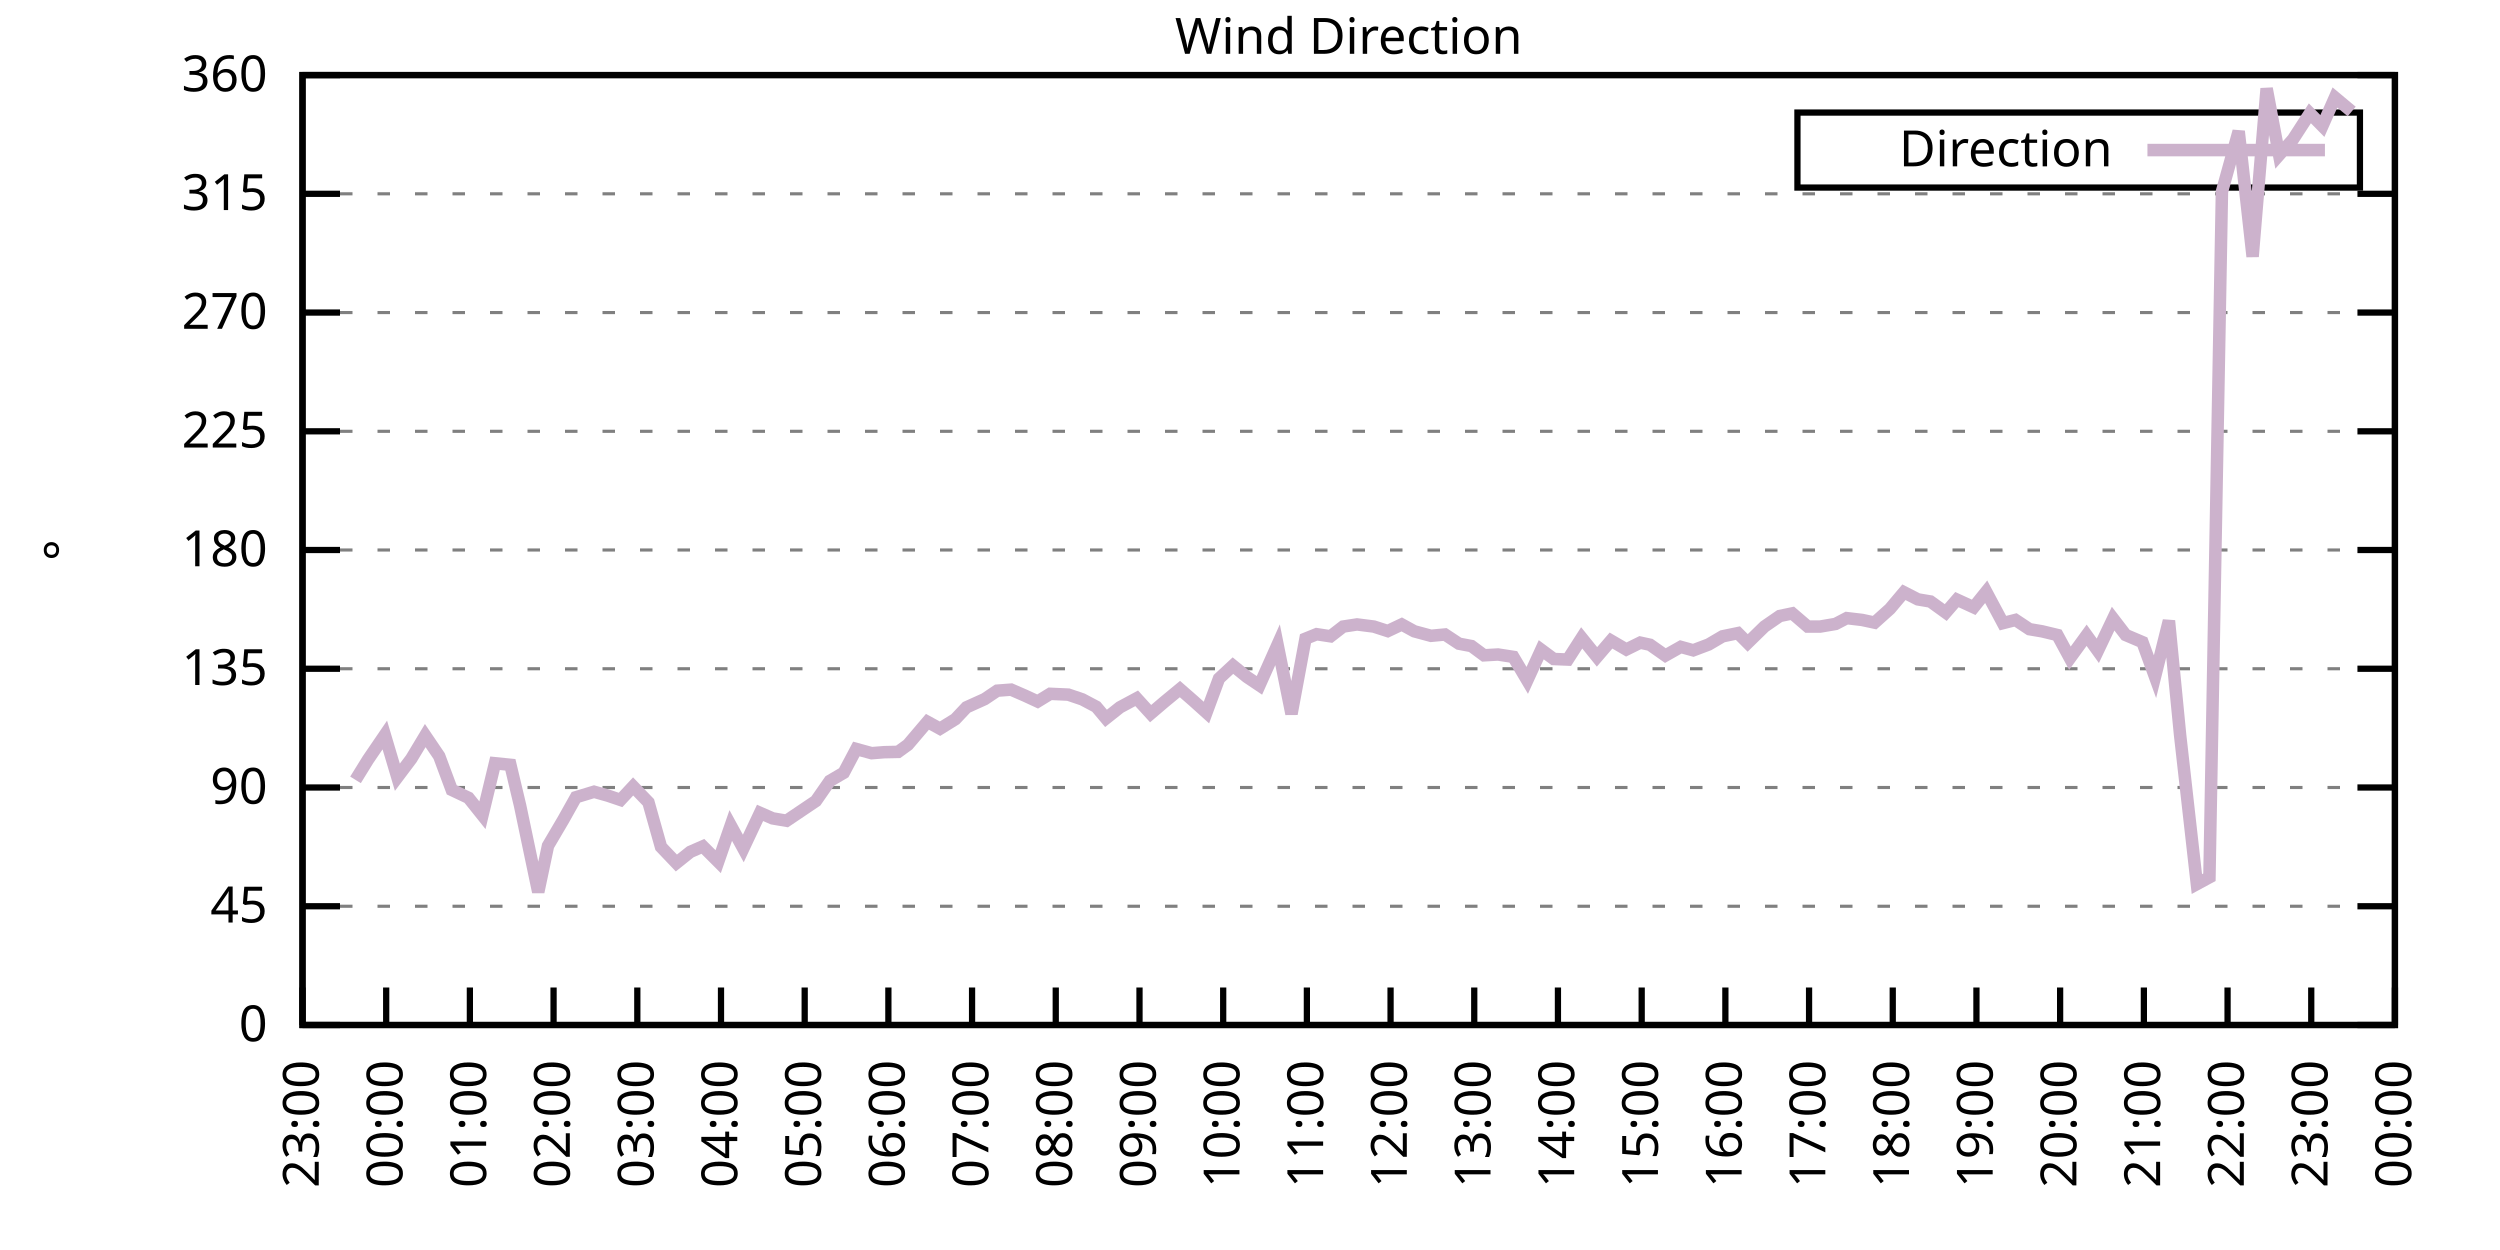
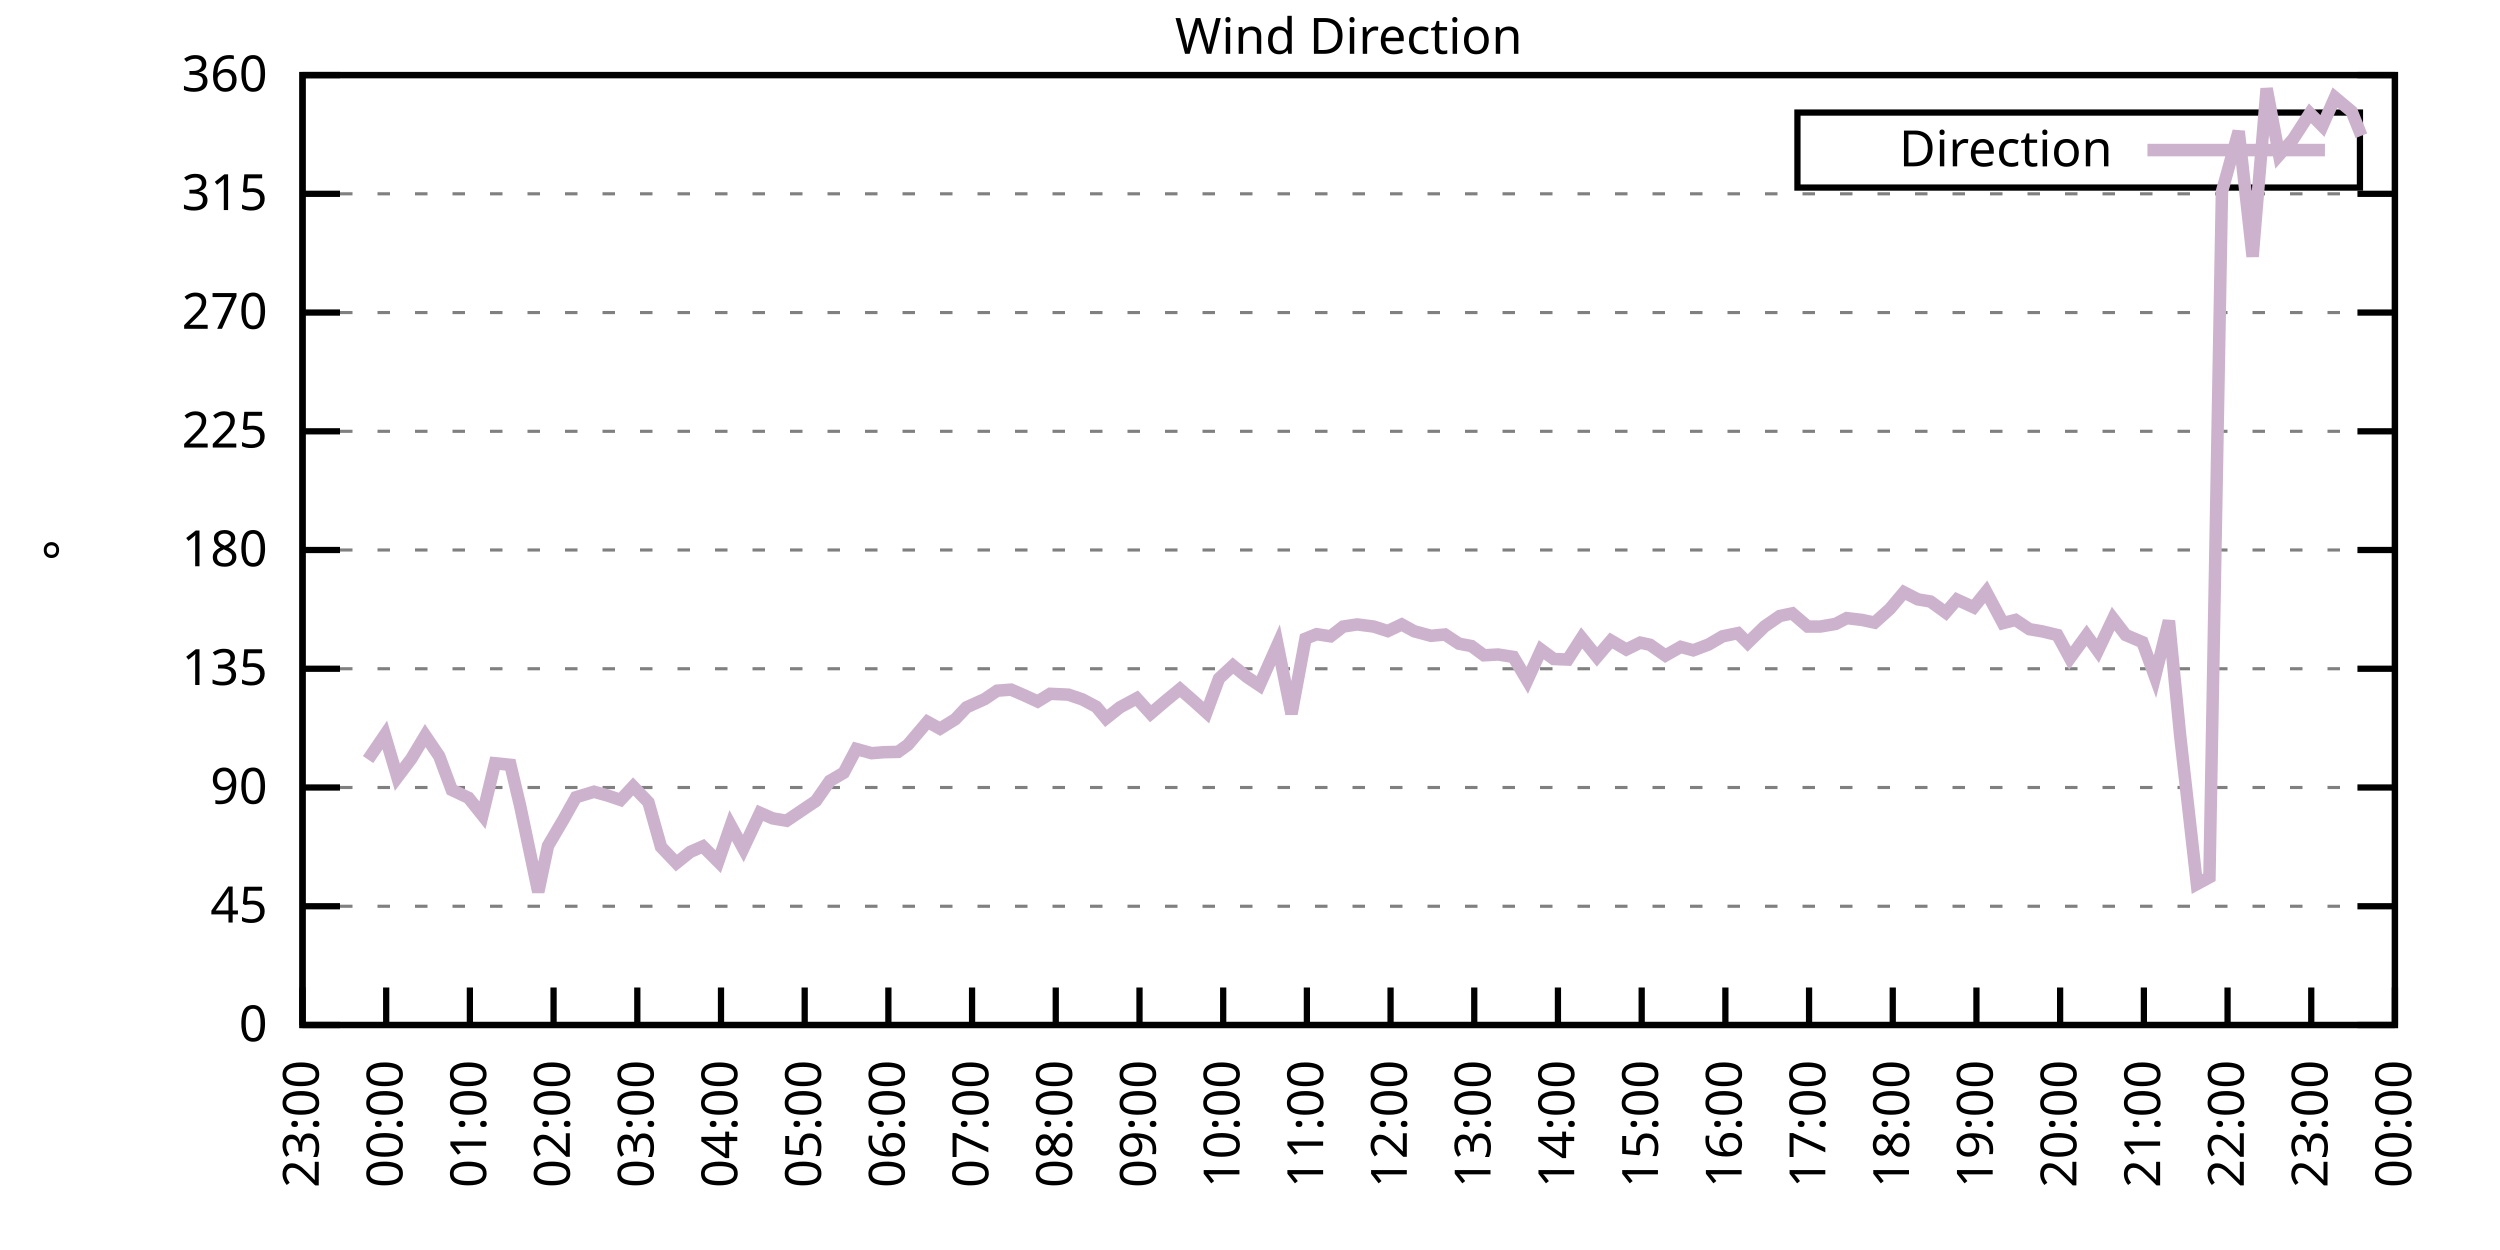
<svg xmlns="http://www.w3.org/2000/svg" xmlns:xlink="http://www.w3.org/1999/xlink" width="400" height="200" viewBox="0 0 400 200">
  <g id="gnuplot_canvas">
    <rect x="0" y="0" width="400" height="200" fill="none" />
    <defs>
      <circle id="gpDot" r="0.5" stroke-width="0.5" stroke="currentColor" />
      <path id="gpPt0" stroke-width="0.333" stroke="currentColor" d="M-1,0 h2 M0,-1 v2" />
      <path id="gpPt1" stroke-width="0.333" stroke="currentColor" d="M-1,-1 L1,1 M1,-1 L-1,1" />
      <path id="gpPt2" stroke-width="0.333" stroke="currentColor" d="M-1,0 L1,0 M0,-1 L0,1 M-1,-1 L1,1 M-1,1 L1,-1" />
      <rect id="gpPt3" stroke-width="0.333" stroke="currentColor" x="-1" y="-1" width="2" height="2" />
      <rect id="gpPt4" stroke-width="0.333" stroke="currentColor" fill="currentColor" x="-1" y="-1" width="2" height="2" />
      <circle id="gpPt5" stroke-width="0.333" stroke="currentColor" cx="0" cy="0" r="1" />
      <use xlink:href="#gpPt5" id="gpPt6" fill="currentColor" stroke="none" />
      <path id="gpPt7" stroke-width="0.333" stroke="currentColor" d="M0,-1.33 L-1.33,0.67 L1.33,0.67 z" />
      <use xlink:href="#gpPt7" id="gpPt8" fill="currentColor" stroke="none" />
      <use xlink:href="#gpPt7" id="gpPt9" stroke="currentColor" transform="rotate(180)" />
      <use xlink:href="#gpPt9" id="gpPt10" fill="currentColor" stroke="none" />
      <use xlink:href="#gpPt3" id="gpPt11" stroke="currentColor" transform="rotate(45)" />
      <use xlink:href="#gpPt11" id="gpPt12" fill="currentColor" stroke="none" />
      <path id="gpPt13" stroke-width="0.333" stroke="currentColor" d="M0,1.330 L1.265,0.411 L0.782,-1.067 L-0.782,-1.076 L-1.265,0.411 z" />
      <use xlink:href="#gpPt13" id="gpPt14" fill="currentColor" stroke="none" />
      <filter id="textbox" filterUnits="objectBoundingBox" x="0" y="0" height="1" width="1">
        <feFlood flood-color="white" flood-opacity="1" result="bgnd" />
        <feComposite in="SourceGraphic" in2="bgnd" operator="atop" />
      </filter>
      <filter id="greybox" filterUnits="objectBoundingBox" x="0" y="0" height="1" width="1">
        <feFlood flood-color="lightgrey" flood-opacity="1" result="grey" />
        <feComposite in="SourceGraphic" in2="grey" operator="atop" />
      </filter>
    </defs>
    <g fill="none" color="white" stroke="currentColor" stroke-width="1.00" stroke-linecap="butt" stroke-linejoin="miter">
</g>
    <g fill="none" color="black" stroke="currentColor" stroke-width="1.00" stroke-linecap="butt" stroke-linejoin="miter">
      <g stroke="none" shape-rendering="crispEdges">
        <polygon fill="rgb(255, 255, 255)" points="48.40,164.00 383.18,164.00 383.18,12.02 48.40,12.02 " />
      </g>
    </g>
    <g fill="none" color="black" stroke="currentColor" stroke-width="1.00" stroke-linecap="butt" stroke-linejoin="miter">
</g>
    <g fill="none" color="black" stroke="black" stroke-width="0.50" stroke-linecap="butt" stroke-linejoin="miter">
</g>
    <g fill="none" color="gray" stroke="currentColor" stroke-width="0.50" stroke-linecap="butt" stroke-linejoin="miter">
      <path stroke="gray" stroke-dasharray="2,4" class="gridline" d="M48.40,164.00 L383.19,164.00  " />
    </g>
    <g fill="none" color="gray" stroke="gray" stroke-width="1.00" stroke-linecap="butt" stroke-linejoin="miter">
</g>
    <g fill="none" color="black" stroke="currentColor" stroke-width="1.00" stroke-linecap="butt" stroke-linejoin="miter">
      <path stroke="black" d="M48.40,164.00 L54.40,164.00 M383.19,164.00 L377.19,164.00  " />
      <g transform="translate(42.80,166.60)" stroke="none" fill="black" font-family="Sans" font-size="8.00" text-anchor="end">
        <text>
          <tspan font-family="Sans"> 0</tspan>
        </text>
      </g>
    </g>
    <g fill="none" color="black" stroke="currentColor" stroke-width="1.00" stroke-linecap="butt" stroke-linejoin="miter">
</g>
    <g fill="none" color="black" stroke="black" stroke-width="0.50" stroke-linecap="butt" stroke-linejoin="miter">
</g>
    <g fill="none" color="gray" stroke="currentColor" stroke-width="0.50" stroke-linecap="butt" stroke-linejoin="miter">
      <path stroke="gray" stroke-dasharray="2,4" class="gridline" d="M48.40,145.00 L383.19,145.00  " />
    </g>
    <g fill="none" color="gray" stroke="gray" stroke-width="1.00" stroke-linecap="butt" stroke-linejoin="miter">
</g>
    <g fill="none" color="black" stroke="currentColor" stroke-width="1.00" stroke-linecap="butt" stroke-linejoin="miter">
      <path stroke="black" d="M48.40,145.00 L54.40,145.00 M383.19,145.00 L377.19,145.00  " />
      <g transform="translate(42.80,147.60)" stroke="none" fill="black" font-family="Sans" font-size="8.00" text-anchor="end">
        <text>
          <tspan font-family="Sans"> 45</tspan>
        </text>
      </g>
    </g>
    <g fill="none" color="black" stroke="currentColor" stroke-width="1.00" stroke-linecap="butt" stroke-linejoin="miter">
</g>
    <g fill="none" color="black" stroke="black" stroke-width="0.50" stroke-linecap="butt" stroke-linejoin="miter">
</g>
    <g fill="none" color="gray" stroke="currentColor" stroke-width="0.50" stroke-linecap="butt" stroke-linejoin="miter">
      <path stroke="gray" stroke-dasharray="2,4" class="gridline" d="M48.40,126.00 L383.19,126.00  " />
    </g>
    <g fill="none" color="gray" stroke="gray" stroke-width="1.00" stroke-linecap="butt" stroke-linejoin="miter">
</g>
    <g fill="none" color="black" stroke="currentColor" stroke-width="1.00" stroke-linecap="butt" stroke-linejoin="miter">
      <path stroke="black" d="M48.40,126.00 L54.40,126.00 M383.19,126.00 L377.19,126.00  " />
      <g transform="translate(42.80,128.60)" stroke="none" fill="black" font-family="Sans" font-size="8.00" text-anchor="end">
        <text>
          <tspan font-family="Sans"> 90</tspan>
        </text>
      </g>
    </g>
    <g fill="none" color="black" stroke="currentColor" stroke-width="1.00" stroke-linecap="butt" stroke-linejoin="miter">
</g>
    <g fill="none" color="black" stroke="black" stroke-width="0.50" stroke-linecap="butt" stroke-linejoin="miter">
</g>
    <g fill="none" color="gray" stroke="currentColor" stroke-width="0.50" stroke-linecap="butt" stroke-linejoin="miter">
      <path stroke="gray" stroke-dasharray="2,4" class="gridline" d="M48.40,107.00 L383.19,107.00  " />
    </g>
    <g fill="none" color="gray" stroke="gray" stroke-width="1.00" stroke-linecap="butt" stroke-linejoin="miter">
</g>
    <g fill="none" color="black" stroke="currentColor" stroke-width="1.00" stroke-linecap="butt" stroke-linejoin="miter">
      <path stroke="black" d="M48.40,107.00 L54.40,107.00 M383.19,107.00 L377.19,107.00  " />
      <g transform="translate(42.80,109.60)" stroke="none" fill="black" font-family="Sans" font-size="8.00" text-anchor="end">
        <text>
          <tspan font-family="Sans"> 135</tspan>
        </text>
      </g>
    </g>
    <g fill="none" color="black" stroke="currentColor" stroke-width="1.00" stroke-linecap="butt" stroke-linejoin="miter">
</g>
    <g fill="none" color="black" stroke="black" stroke-width="0.50" stroke-linecap="butt" stroke-linejoin="miter">
</g>
    <g fill="none" color="gray" stroke="currentColor" stroke-width="0.50" stroke-linecap="butt" stroke-linejoin="miter">
      <path stroke="gray" stroke-dasharray="2,4" class="gridline" d="M48.40,88.00 L383.19,88.00  " />
    </g>
    <g fill="none" color="gray" stroke="gray" stroke-width="1.00" stroke-linecap="butt" stroke-linejoin="miter">
</g>
    <g fill="none" color="black" stroke="currentColor" stroke-width="1.00" stroke-linecap="butt" stroke-linejoin="miter">
      <path stroke="black" d="M48.40,88.00 L54.40,88.00 M383.19,88.00 L377.19,88.00  " />
      <g transform="translate(42.80,90.60)" stroke="none" fill="black" font-family="Sans" font-size="8.00" text-anchor="end">
        <text>
          <tspan font-family="Sans"> 180</tspan>
        </text>
      </g>
    </g>
    <g fill="none" color="black" stroke="currentColor" stroke-width="1.00" stroke-linecap="butt" stroke-linejoin="miter">
</g>
    <g fill="none" color="black" stroke="black" stroke-width="0.50" stroke-linecap="butt" stroke-linejoin="miter">
</g>
    <g fill="none" color="gray" stroke="currentColor" stroke-width="0.50" stroke-linecap="butt" stroke-linejoin="miter">
      <path stroke="gray" stroke-dasharray="2,4" class="gridline" d="M48.40,69.01 L383.19,69.01  " />
    </g>
    <g fill="none" color="gray" stroke="gray" stroke-width="1.00" stroke-linecap="butt" stroke-linejoin="miter">
</g>
    <g fill="none" color="black" stroke="currentColor" stroke-width="1.00" stroke-linecap="butt" stroke-linejoin="miter">
      <path stroke="black" d="M48.40,69.01 L54.40,69.01 M383.19,69.01 L377.19,69.01  " />
      <g transform="translate(42.80,71.61)" stroke="none" fill="black" font-family="Sans" font-size="8.00" text-anchor="end">
        <text>
          <tspan font-family="Sans"> 225</tspan>
        </text>
      </g>
    </g>
    <g fill="none" color="black" stroke="currentColor" stroke-width="1.00" stroke-linecap="butt" stroke-linejoin="miter">
</g>
    <g fill="none" color="black" stroke="black" stroke-width="0.50" stroke-linecap="butt" stroke-linejoin="miter">
</g>
    <g fill="none" color="gray" stroke="currentColor" stroke-width="0.50" stroke-linecap="butt" stroke-linejoin="miter">
      <path stroke="gray" stroke-dasharray="2,4" class="gridline" d="M48.40,50.01 L383.19,50.01  " />
    </g>
    <g fill="none" color="gray" stroke="gray" stroke-width="1.00" stroke-linecap="butt" stroke-linejoin="miter">
</g>
    <g fill="none" color="black" stroke="currentColor" stroke-width="1.00" stroke-linecap="butt" stroke-linejoin="miter">
      <path stroke="black" d="M48.40,50.01 L54.40,50.01 M383.19,50.01 L377.19,50.01  " />
      <g transform="translate(42.80,52.61)" stroke="none" fill="black" font-family="Sans" font-size="8.00" text-anchor="end">
        <text>
          <tspan font-family="Sans"> 270</tspan>
        </text>
      </g>
    </g>
    <g fill="none" color="black" stroke="currentColor" stroke-width="1.00" stroke-linecap="butt" stroke-linejoin="miter">
</g>
    <g fill="none" color="black" stroke="black" stroke-width="0.50" stroke-linecap="butt" stroke-linejoin="miter">
</g>
    <g fill="none" color="gray" stroke="currentColor" stroke-width="0.50" stroke-linecap="butt" stroke-linejoin="miter">
      <path stroke="gray" stroke-dasharray="2,4" class="gridline" d="M48.40,31.01 L383.19,31.01  " />
    </g>
    <g fill="none" color="gray" stroke="gray" stroke-width="1.00" stroke-linecap="butt" stroke-linejoin="miter">
</g>
    <g fill="none" color="black" stroke="currentColor" stroke-width="1.00" stroke-linecap="butt" stroke-linejoin="miter">
      <path stroke="black" d="M48.40,31.01 L54.40,31.01 M383.19,31.01 L377.19,31.01  " />
      <g transform="translate(42.80,33.61)" stroke="none" fill="black" font-family="Sans" font-size="8.00" text-anchor="end">
        <text>
          <tspan font-family="Sans"> 315</tspan>
        </text>
      </g>
    </g>
    <g fill="none" color="black" stroke="currentColor" stroke-width="1.00" stroke-linecap="butt" stroke-linejoin="miter">
</g>
    <g fill="none" color="black" stroke="black" stroke-width="0.50" stroke-linecap="butt" stroke-linejoin="miter">
</g>
    <g fill="none" color="gray" stroke="currentColor" stroke-width="0.50" stroke-linecap="butt" stroke-linejoin="miter">
      <path stroke="gray" stroke-dasharray="2,4" class="gridline" d="M48.40,12.01 L383.19,12.01  " />
    </g>
    <g fill="none" color="gray" stroke="gray" stroke-width="1.00" stroke-linecap="butt" stroke-linejoin="miter">
</g>
    <g fill="none" color="black" stroke="currentColor" stroke-width="1.00" stroke-linecap="butt" stroke-linejoin="miter">
      <path stroke="black" d="M48.40,12.01 L54.40,12.01 M383.19,12.01 L377.19,12.01  " />
      <g transform="translate(42.80,14.61)" stroke="none" fill="black" font-family="Sans" font-size="8.00" text-anchor="end">
        <text>
          <tspan font-family="Sans"> 360</tspan>
        </text>
      </g>
    </g>
    <g fill="none" color="black" stroke="currentColor" stroke-width="1.00" stroke-linecap="butt" stroke-linejoin="miter">
      <path stroke="black" d="M48.40,164.00 L48.40,158.00  " />
      <g transform="translate(51.00,169.60) rotate(270.00)" stroke="none" fill="black" font-family="Sans" font-size="8.00" text-anchor="end">
        <text>
          <tspan font-family="Sans">23:00</tspan>
        </text>
      </g>
    </g>
    <g fill="none" color="black" stroke="currentColor" stroke-width="1.00" stroke-linecap="butt" stroke-linejoin="miter">
      <path stroke="black" d="M61.79,164.00 L61.79,158.00  " />
      <g transform="translate(64.39,169.60) rotate(270.00)" stroke="none" fill="black" font-family="Sans" font-size="8.00" text-anchor="end">
        <text>
          <tspan font-family="Sans">00:00</tspan>
        </text>
      </g>
    </g>
    <g fill="none" color="black" stroke="currentColor" stroke-width="1.00" stroke-linecap="butt" stroke-linejoin="miter">
      <path stroke="black" d="M75.18,164.00 L75.18,158.00  " />
      <g transform="translate(77.78,169.60) rotate(270.00)" stroke="none" fill="black" font-family="Sans" font-size="8.00" text-anchor="end">
        <text>
          <tspan font-family="Sans">01:00</tspan>
        </text>
      </g>
    </g>
    <g fill="none" color="black" stroke="currentColor" stroke-width="1.00" stroke-linecap="butt" stroke-linejoin="miter">
      <path stroke="black" d="M88.57,164.00 L88.57,158.00  " />
      <g transform="translate(91.17,169.60) rotate(270.00)" stroke="none" fill="black" font-family="Sans" font-size="8.00" text-anchor="end">
        <text>
          <tspan font-family="Sans">02:00</tspan>
        </text>
      </g>
    </g>
    <g fill="none" color="black" stroke="currentColor" stroke-width="1.00" stroke-linecap="butt" stroke-linejoin="miter">
      <path stroke="black" d="M101.97,164.00 L101.97,158.00  " />
      <g transform="translate(104.57,169.60) rotate(270.00)" stroke="none" fill="black" font-family="Sans" font-size="8.00" text-anchor="end">
        <text>
          <tspan font-family="Sans">03:00</tspan>
        </text>
      </g>
    </g>
    <g fill="none" color="black" stroke="currentColor" stroke-width="1.00" stroke-linecap="butt" stroke-linejoin="miter">
      <path stroke="black" d="M115.36,164.00 L115.36,158.00  " />
      <g transform="translate(117.96,169.60) rotate(270.00)" stroke="none" fill="black" font-family="Sans" font-size="8.00" text-anchor="end">
        <text>
          <tspan font-family="Sans">04:00</tspan>
        </text>
      </g>
    </g>
    <g fill="none" color="black" stroke="currentColor" stroke-width="1.00" stroke-linecap="butt" stroke-linejoin="miter">
      <path stroke="black" d="M128.75,164.00 L128.75,158.00  " />
      <g transform="translate(131.35,169.60) rotate(270.00)" stroke="none" fill="black" font-family="Sans" font-size="8.00" text-anchor="end">
        <text>
          <tspan font-family="Sans">05:00</tspan>
        </text>
      </g>
    </g>
    <g fill="none" color="black" stroke="currentColor" stroke-width="1.00" stroke-linecap="butt" stroke-linejoin="miter">
      <path stroke="black" d="M142.14,164.00 L142.14,158.00  " />
      <g transform="translate(144.74,169.60) rotate(270.00)" stroke="none" fill="black" font-family="Sans" font-size="8.00" text-anchor="end">
        <text>
          <tspan font-family="Sans">06:00</tspan>
        </text>
      </g>
    </g>
    <g fill="none" color="black" stroke="currentColor" stroke-width="1.00" stroke-linecap="butt" stroke-linejoin="miter">
      <path stroke="black" d="M155.53,164.00 L155.53,158.00  " />
      <g transform="translate(158.13,169.60) rotate(270.00)" stroke="none" fill="black" font-family="Sans" font-size="8.00" text-anchor="end">
        <text>
          <tspan font-family="Sans">07:00</tspan>
        </text>
      </g>
    </g>
    <g fill="none" color="black" stroke="currentColor" stroke-width="1.00" stroke-linecap="butt" stroke-linejoin="miter">
      <path stroke="black" d="M168.92,164.00 L168.92,158.00  " />
      <g transform="translate(171.52,169.60) rotate(270.00)" stroke="none" fill="black" font-family="Sans" font-size="8.00" text-anchor="end">
        <text>
          <tspan font-family="Sans">08:00</tspan>
        </text>
      </g>
    </g>
    <g fill="none" color="black" stroke="currentColor" stroke-width="1.00" stroke-linecap="butt" stroke-linejoin="miter">
      <path stroke="black" d="M182.32,164.00 L182.32,158.00  " />
      <g transform="translate(184.92,169.60) rotate(270.00)" stroke="none" fill="black" font-family="Sans" font-size="8.00" text-anchor="end">
        <text>
          <tspan font-family="Sans">09:00</tspan>
        </text>
      </g>
    </g>
    <g fill="none" color="black" stroke="currentColor" stroke-width="1.00" stroke-linecap="butt" stroke-linejoin="miter">
      <path stroke="black" d="M195.71,164.00 L195.71,158.00  " />
      <g transform="translate(198.31,169.60) rotate(270.00)" stroke="none" fill="black" font-family="Sans" font-size="8.00" text-anchor="end">
        <text>
          <tspan font-family="Sans">10:00</tspan>
        </text>
      </g>
    </g>
    <g fill="none" color="black" stroke="currentColor" stroke-width="1.00" stroke-linecap="butt" stroke-linejoin="miter">
      <path stroke="black" d="M209.10,164.00 L209.10,158.00  " />
      <g transform="translate(211.70,169.60) rotate(270.00)" stroke="none" fill="black" font-family="Sans" font-size="8.00" text-anchor="end">
        <text>
          <tspan font-family="Sans">11:00</tspan>
        </text>
      </g>
    </g>
    <g fill="none" color="black" stroke="currentColor" stroke-width="1.00" stroke-linecap="butt" stroke-linejoin="miter">
      <path stroke="black" d="M222.49,164.00 L222.49,158.00  " />
      <g transform="translate(225.09,169.60) rotate(270.00)" stroke="none" fill="black" font-family="Sans" font-size="8.00" text-anchor="end">
        <text>
          <tspan font-family="Sans">12:00</tspan>
        </text>
      </g>
    </g>
    <g fill="none" color="black" stroke="currentColor" stroke-width="1.00" stroke-linecap="butt" stroke-linejoin="miter">
      <path stroke="black" d="M235.88,164.00 L235.88,158.00  " />
      <g transform="translate(238.48,169.60) rotate(270.00)" stroke="none" fill="black" font-family="Sans" font-size="8.00" text-anchor="end">
        <text>
          <tspan font-family="Sans">13:00</tspan>
        </text>
      </g>
    </g>
    <g fill="none" color="black" stroke="currentColor" stroke-width="1.00" stroke-linecap="butt" stroke-linejoin="miter">
      <path stroke="black" d="M249.27,164.00 L249.27,158.00  " />
      <g transform="translate(251.87,169.60) rotate(270.00)" stroke="none" fill="black" font-family="Sans" font-size="8.00" text-anchor="end">
        <text>
          <tspan font-family="Sans">14:00</tspan>
        </text>
      </g>
    </g>
    <g fill="none" color="black" stroke="currentColor" stroke-width="1.00" stroke-linecap="butt" stroke-linejoin="miter">
      <path stroke="black" d="M262.67,164.00 L262.67,158.00  " />
      <g transform="translate(265.27,169.60) rotate(270.00)" stroke="none" fill="black" font-family="Sans" font-size="8.00" text-anchor="end">
        <text>
          <tspan font-family="Sans">15:00</tspan>
        </text>
      </g>
    </g>
    <g fill="none" color="black" stroke="currentColor" stroke-width="1.00" stroke-linecap="butt" stroke-linejoin="miter">
      <path stroke="black" d="M276.06,164.00 L276.06,158.00  " />
      <g transform="translate(278.66,169.60) rotate(270.00)" stroke="none" fill="black" font-family="Sans" font-size="8.00" text-anchor="end">
        <text>
          <tspan font-family="Sans">16:00</tspan>
        </text>
      </g>
    </g>
    <g fill="none" color="black" stroke="currentColor" stroke-width="1.00" stroke-linecap="butt" stroke-linejoin="miter">
      <path stroke="black" d="M289.45,164.00 L289.45,158.00  " />
      <g transform="translate(292.05,169.60) rotate(270.00)" stroke="none" fill="black" font-family="Sans" font-size="8.00" text-anchor="end">
        <text>
          <tspan font-family="Sans">17:00</tspan>
        </text>
      </g>
    </g>
    <g fill="none" color="black" stroke="currentColor" stroke-width="1.00" stroke-linecap="butt" stroke-linejoin="miter">
      <path stroke="black" d="M302.84,164.00 L302.84,158.00  " />
      <g transform="translate(305.44,169.60) rotate(270.00)" stroke="none" fill="black" font-family="Sans" font-size="8.00" text-anchor="end">
        <text>
          <tspan font-family="Sans">18:00</tspan>
        </text>
      </g>
    </g>
    <g fill="none" color="black" stroke="currentColor" stroke-width="1.00" stroke-linecap="butt" stroke-linejoin="miter">
      <path stroke="black" d="M316.23,164.00 L316.23,158.00  " />
      <g transform="translate(318.83,169.60) rotate(270.00)" stroke="none" fill="black" font-family="Sans" font-size="8.00" text-anchor="end">
        <text>
          <tspan font-family="Sans">19:00</tspan>
        </text>
      </g>
    </g>
    <g fill="none" color="black" stroke="currentColor" stroke-width="1.00" stroke-linecap="butt" stroke-linejoin="miter">
      <path stroke="black" d="M329.62,164.00 L329.62,158.00  " />
      <g transform="translate(332.22,169.60) rotate(270.00)" stroke="none" fill="black" font-family="Sans" font-size="8.00" text-anchor="end">
        <text>
          <tspan font-family="Sans">20:00</tspan>
        </text>
      </g>
    </g>
    <g fill="none" color="black" stroke="currentColor" stroke-width="1.00" stroke-linecap="butt" stroke-linejoin="miter">
      <path stroke="black" d="M343.02,164.00 L343.02,158.00  " />
      <g transform="translate(345.62,169.60) rotate(270.00)" stroke="none" fill="black" font-family="Sans" font-size="8.00" text-anchor="end">
        <text>
          <tspan font-family="Sans">21:00</tspan>
        </text>
      </g>
    </g>
    <g fill="none" color="black" stroke="currentColor" stroke-width="1.00" stroke-linecap="butt" stroke-linejoin="miter">
      <path stroke="black" d="M356.41,164.00 L356.41,158.00  " />
      <g transform="translate(359.01,169.60) rotate(270.00)" stroke="none" fill="black" font-family="Sans" font-size="8.00" text-anchor="end">
        <text>
          <tspan font-family="Sans">22:00</tspan>
        </text>
      </g>
    </g>
    <g fill="none" color="black" stroke="currentColor" stroke-width="1.00" stroke-linecap="butt" stroke-linejoin="miter">
      <path stroke="black" d="M369.80,164.00 L369.80,158.00  " />
      <g transform="translate(372.40,169.60) rotate(270.00)" stroke="none" fill="black" font-family="Sans" font-size="8.00" text-anchor="end">
        <text>
          <tspan font-family="Sans">23:00</tspan>
        </text>
      </g>
    </g>
    <g fill="none" color="black" stroke="currentColor" stroke-width="1.00" stroke-linecap="butt" stroke-linejoin="miter">
      <path stroke="black" d="M383.19,164.00 L383.19,158.00  " />
      <g transform="translate(385.79,169.60) rotate(270.00)" stroke="none" fill="black" font-family="Sans" font-size="8.00" text-anchor="end">
        <text>
          <tspan font-family="Sans">00:00</tspan>
        </text>
      </g>
    </g>
    <g fill="none" color="black" stroke="currentColor" stroke-width="1.00" stroke-linecap="butt" stroke-linejoin="miter">
</g>
    <g fill="none" color="black" stroke="currentColor" stroke-width="1.00" stroke-linecap="butt" stroke-linejoin="miter">
      <path stroke="black" d="M48.40,12.01 L48.40,164.00 L383.19,164.00 L383.19,12.01 L48.40,12.01 Z  " />
    </g>
    <g fill="none" color="black" stroke="currentColor" stroke-width="1.00" stroke-linecap="butt" stroke-linejoin="miter">
</g>
    <g fill="none" color="black" stroke="currentColor" stroke-width="1.00" stroke-linecap="butt" stroke-linejoin="miter">
      <path stroke="black" d="M287.59,30.01 L287.59,18.01 L377.59,18.01 L377.59,30.01 L287.59,30.01 Z  " />
    </g>
    <g id="Wind_direction_plot_1">
      <g fill="none" color="white" stroke="black" stroke-width="2.00" stroke-linecap="butt" stroke-linejoin="miter">
</g>
      <g fill="none" color="black" stroke="currentColor" stroke-width="2.00" stroke-linecap="butt" stroke-linejoin="miter">
        <g transform="translate(337.99,26.61)" stroke="none" fill="black" font-family="Sans" font-size="8.00" text-anchor="end">
          <text>
            <tspan font-family="Sans">Direction</tspan>
          </text>
        </g>
      </g>
      <g fill="none" color="black" stroke="currentColor" stroke-width="2.00" stroke-linecap="butt" stroke-linejoin="miter">
-         <path stroke="rgb(204, 178, 204)" d="M343.59,24.01 L371.99,24.01 M56.88,124.78 L58.89,121.53 L61.57,117.60 L63.58,124.36 L65.81,121.40 L68.04,117.69   L70.27,120.98 L72.28,126.38 L74.96,127.65 L77.19,130.44 L79.20,122.12 L81.66,122.37 L83.22,128.92 L86.12,142.72   L87.68,135.33 L90.14,131.15 L92.15,127.56 L95.05,126.68 L97.28,127.31 L99.29,127.99 L101.30,125.83 L103.75,128.37   L105.76,135.50 L108.22,138.08 L110.45,136.30 L112.46,135.42 L114.91,137.87 L116.92,132.08 L118.93,135.76 L121.61,130.06   L123.62,130.94 L125.85,131.32 L130.54,128.16 L132.77,124.95 L135.00,123.64 L137.01,119.84 L139.46,120.51 L141.47,120.35   L143.70,120.30 L145.27,119.16 L148.39,115.49 L150.40,116.59 L152.85,115.07 L154.64,113.17 L157.54,111.86 L159.55,110.51   L161.78,110.34 L164.01,111.31 L166.02,112.24 L168.03,111.01 L170.93,111.14 L173.17,111.90 L175.40,113.08 L176.96,114.94   L179.19,113.17 L181.87,111.73 L184.10,114.18 L186.33,112.28 L188.79,110.25 L191.02,112.20 L193.03,114.01 L195.04,108.57   L197.27,106.50 L199.50,108.31 L201.51,109.66 L204.41,103.16 L206.64,114.22 L208.88,102.19 L210.66,101.47 L212.89,101.81   L214.90,100.25 L217.13,99.91 L219.81,100.25 L222.04,100.97 L224.28,99.91 L226.29,101.01 L228.96,101.73 L231.20,101.52   L233.43,102.99 L235.44,103.37 L237.44,104.85 L239.68,104.72 L242.13,105.10 L244.36,108.86 L246.60,103.96 L248.60,105.44   L250.84,105.53 L253.07,102.06 L255.52,105.10 L257.76,102.49 L260.21,103.92 L262.44,102.82 L264.00,103.16 L266.46,104.89   L268.92,103.50 L270.92,104.05 L273.38,103.12 L275.61,101.81 L278.07,101.30 L279.63,102.87 L282.31,100.25 L284.76,98.56   L286.77,98.14 L289.23,100.25 L291.23,100.25 L293.69,99.83 L295.48,98.90 L297.93,99.19 L299.94,99.62 L302.39,97.42   L304.63,94.76 L306.86,95.90 L308.87,96.24 L311.32,98.01 L313.11,95.94 L315.79,97.17 L317.79,94.68 L320.47,99.70   L322.48,99.19 L324.71,100.67 L326.72,101.01 L329.18,101.60 L331.19,105.31 L333.86,101.64 L335.65,104.13 L338.10,98.98   L340.11,101.60 L342.79,102.74 L344.80,108.27 L347.03,99.32 L348.82,117.64 L351.50,141.45 L353.51,140.36 L355.51,30.67   L358.19,21.00 L360.42,41.06 L362.66,14.16 L364.66,24.80 L366.90,22.27 L369.58,18.13 L371.58,20.16 L373.59,15.60   L376.27,17.84  " />
+         <path stroke="rgb(204, 178, 204)" d="M343.59,24.01 L371.99,24.01 M58.89,121.53 L61.57,117.60 L63.58,124.36 L65.81,121.40 L68.04,117.69 L70.27,120.98   L72.28,126.38 L74.96,127.65 L77.19,130.44 L79.20,122.12 L81.66,122.37 L83.22,128.92 L86.12,142.72 L87.68,135.33   L90.14,131.15 L92.15,127.56 L95.05,126.68 L97.28,127.31 L99.29,127.99 L101.30,125.83 L103.75,128.37 L105.76,135.50   L108.22,138.08 L110.45,136.30 L112.46,135.42 L114.91,137.87 L116.92,132.08 L118.93,135.76 L121.61,130.06 L123.62,130.94   L125.85,131.32 L130.54,128.16 L132.77,124.95 L135.00,123.64 L137.01,119.84 L139.46,120.51 L141.47,120.35 L143.70,120.30   L145.27,119.16 L148.39,115.49 L150.40,116.59 L152.85,115.07 L154.64,113.17 L157.54,111.86 L159.55,110.51 L161.78,110.34   L164.01,111.31 L166.02,112.24 L168.03,111.01 L170.93,111.14 L173.17,111.90 L175.40,113.08 L176.96,114.94 L179.19,113.17   L181.87,111.73 L184.10,114.18 L186.33,112.28 L188.79,110.25 L191.02,112.20 L193.03,114.01 L195.04,108.57 L197.27,106.50   L199.50,108.31 L201.51,109.66 L204.41,103.16 L206.64,114.22 L208.88,102.19 L210.66,101.47 L212.89,101.81 L214.90,100.25   L217.13,99.91 L219.81,100.25 L222.04,100.97 L224.28,99.91 L226.29,101.01 L228.96,101.73 L231.20,101.52 L233.43,102.99   L235.44,103.37 L237.44,104.85 L239.68,104.72 L242.13,105.10 L244.36,108.86 L246.60,103.96 L248.60,105.44 L250.84,105.53   L253.07,102.06 L255.52,105.10 L257.76,102.49 L260.21,103.92 L262.44,102.82 L264.00,103.16 L266.46,104.89 L268.92,103.50   L270.92,104.05 L273.38,103.12 L275.61,101.81 L278.07,101.30 L279.63,102.87 L282.31,100.25 L284.76,98.56 L286.77,98.14   L289.23,100.25 L291.23,100.25 L293.69,99.83 L295.48,98.90 L297.93,99.19 L299.94,99.62 L302.39,97.42 L304.63,94.76   L306.86,95.90 L308.87,96.24 L311.32,98.01 L313.11,95.94 L315.79,97.17 L317.79,94.68 L320.47,99.70 L322.48,99.19   L324.71,100.67 L326.72,101.01 L329.18,101.60 L331.19,105.31 L333.86,101.64 L335.65,104.13 L338.10,98.98 L340.11,101.60   L342.79,102.74 L344.80,108.27 L347.03,99.32 L348.82,117.64 L351.50,141.45 L353.51,140.36 L355.51,30.67 L358.19,21.00   L360.42,41.06 L362.66,14.16 L364.66,24.80 L366.90,22.27 L369.58,18.13 L371.58,20.16 L373.59,15.60 L376.27,17.84   L377.83,21.72  " />
      </g>
    </g>
    <g fill="none" color="black" stroke="currentColor" stroke-width="2.00" stroke-linecap="butt" stroke-linejoin="miter">
</g>
    <g fill="none" color="black" stroke="black" stroke-width="1.00" stroke-linecap="butt" stroke-linejoin="miter">
</g>
    <g fill="none" color="black" stroke="currentColor" stroke-width="1.00" stroke-linecap="butt" stroke-linejoin="miter">
      <path stroke="black" d="M48.40,12.01 L48.40,164.00 L383.19,164.00 L383.19,12.01 L48.40,12.01 Z  " />
      <g transform="translate(12.80,88.01) rotate(270.00)" stroke="none" fill="black" font-family="Sans" font-size="8.00" text-anchor="middle">
        <text>
          <tspan font-family="Sans">°</tspan>
        </text>
      </g>
    </g>
    <g fill="none" color="black" stroke="currentColor" stroke-width="1.00" stroke-linecap="butt" stroke-linejoin="miter">
</g>
    <g fill="none" color="black" stroke="currentColor" stroke-width="1.00" stroke-linecap="butt" stroke-linejoin="miter">
      <g transform="translate(215.79,8.61)" stroke="none" fill="black" font-family="Sans" font-size="8.00" text-anchor="middle">
        <text>
          <tspan font-family="Sans">Wind Direction</tspan>
        </text>
      </g>
    </g>
    <g fill="none" color="black" stroke="currentColor" stroke-width="1.00" stroke-linecap="butt" stroke-linejoin="miter">
</g>
  </g>
</svg>
